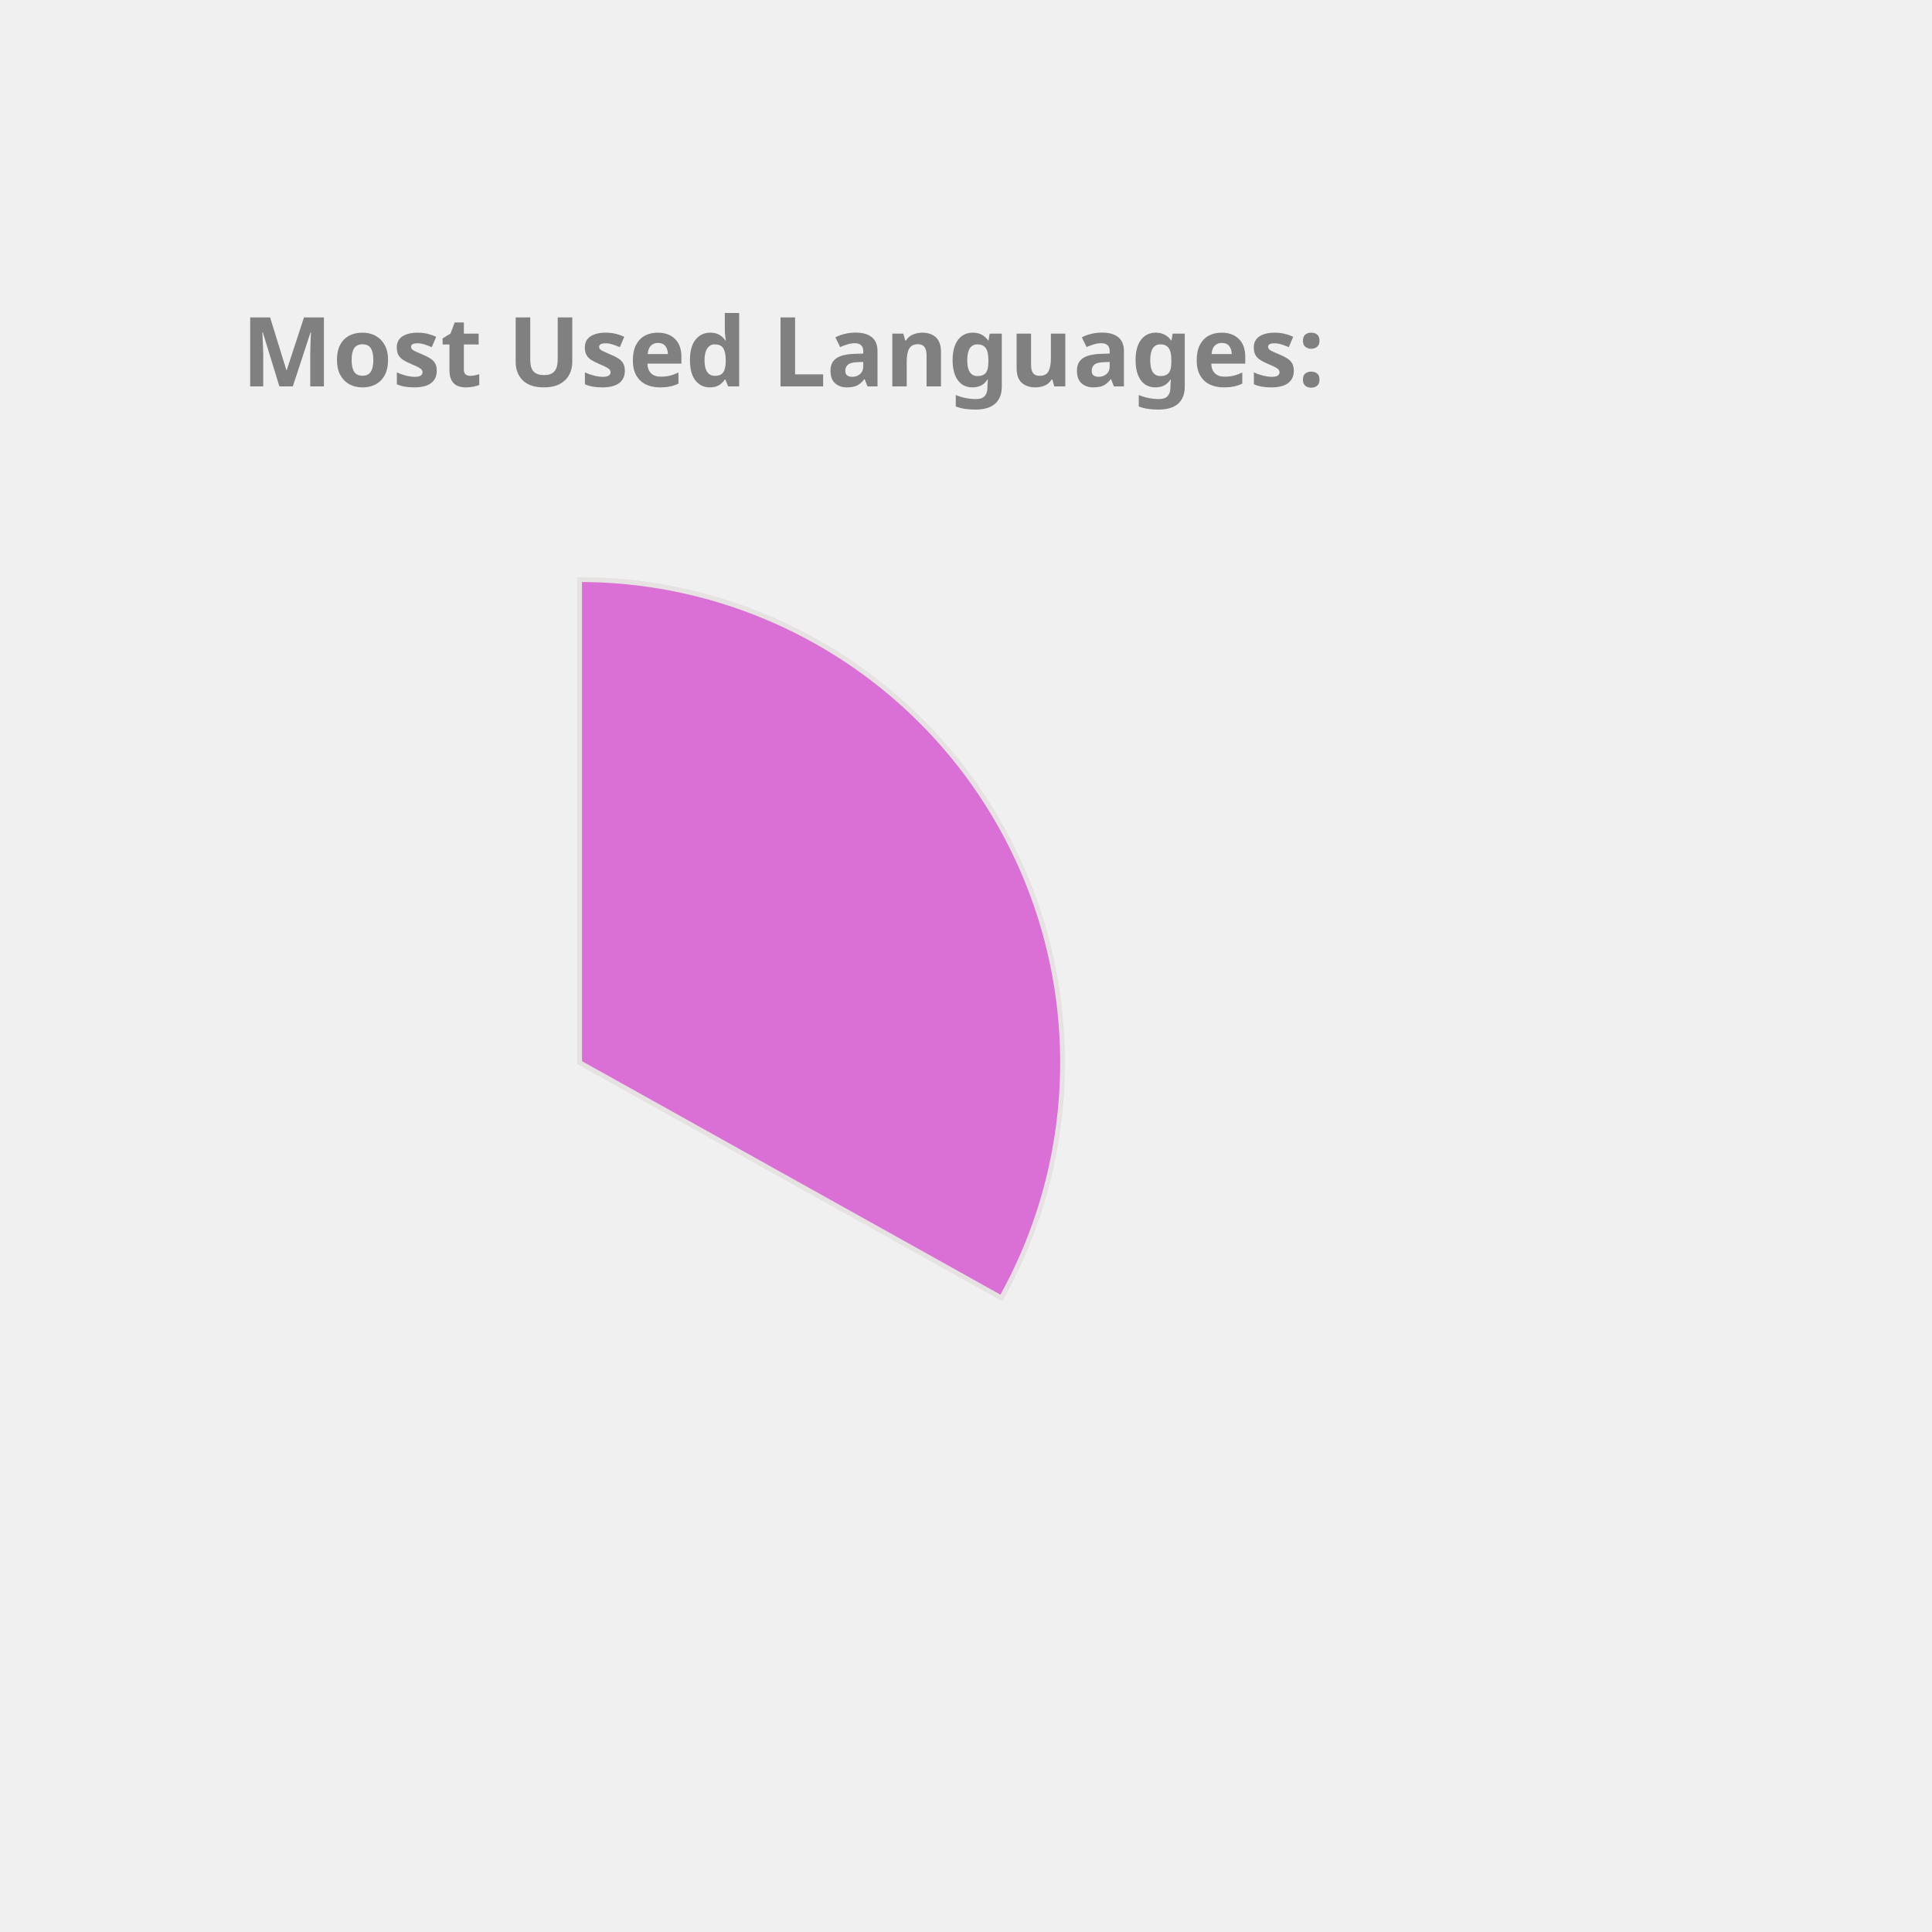
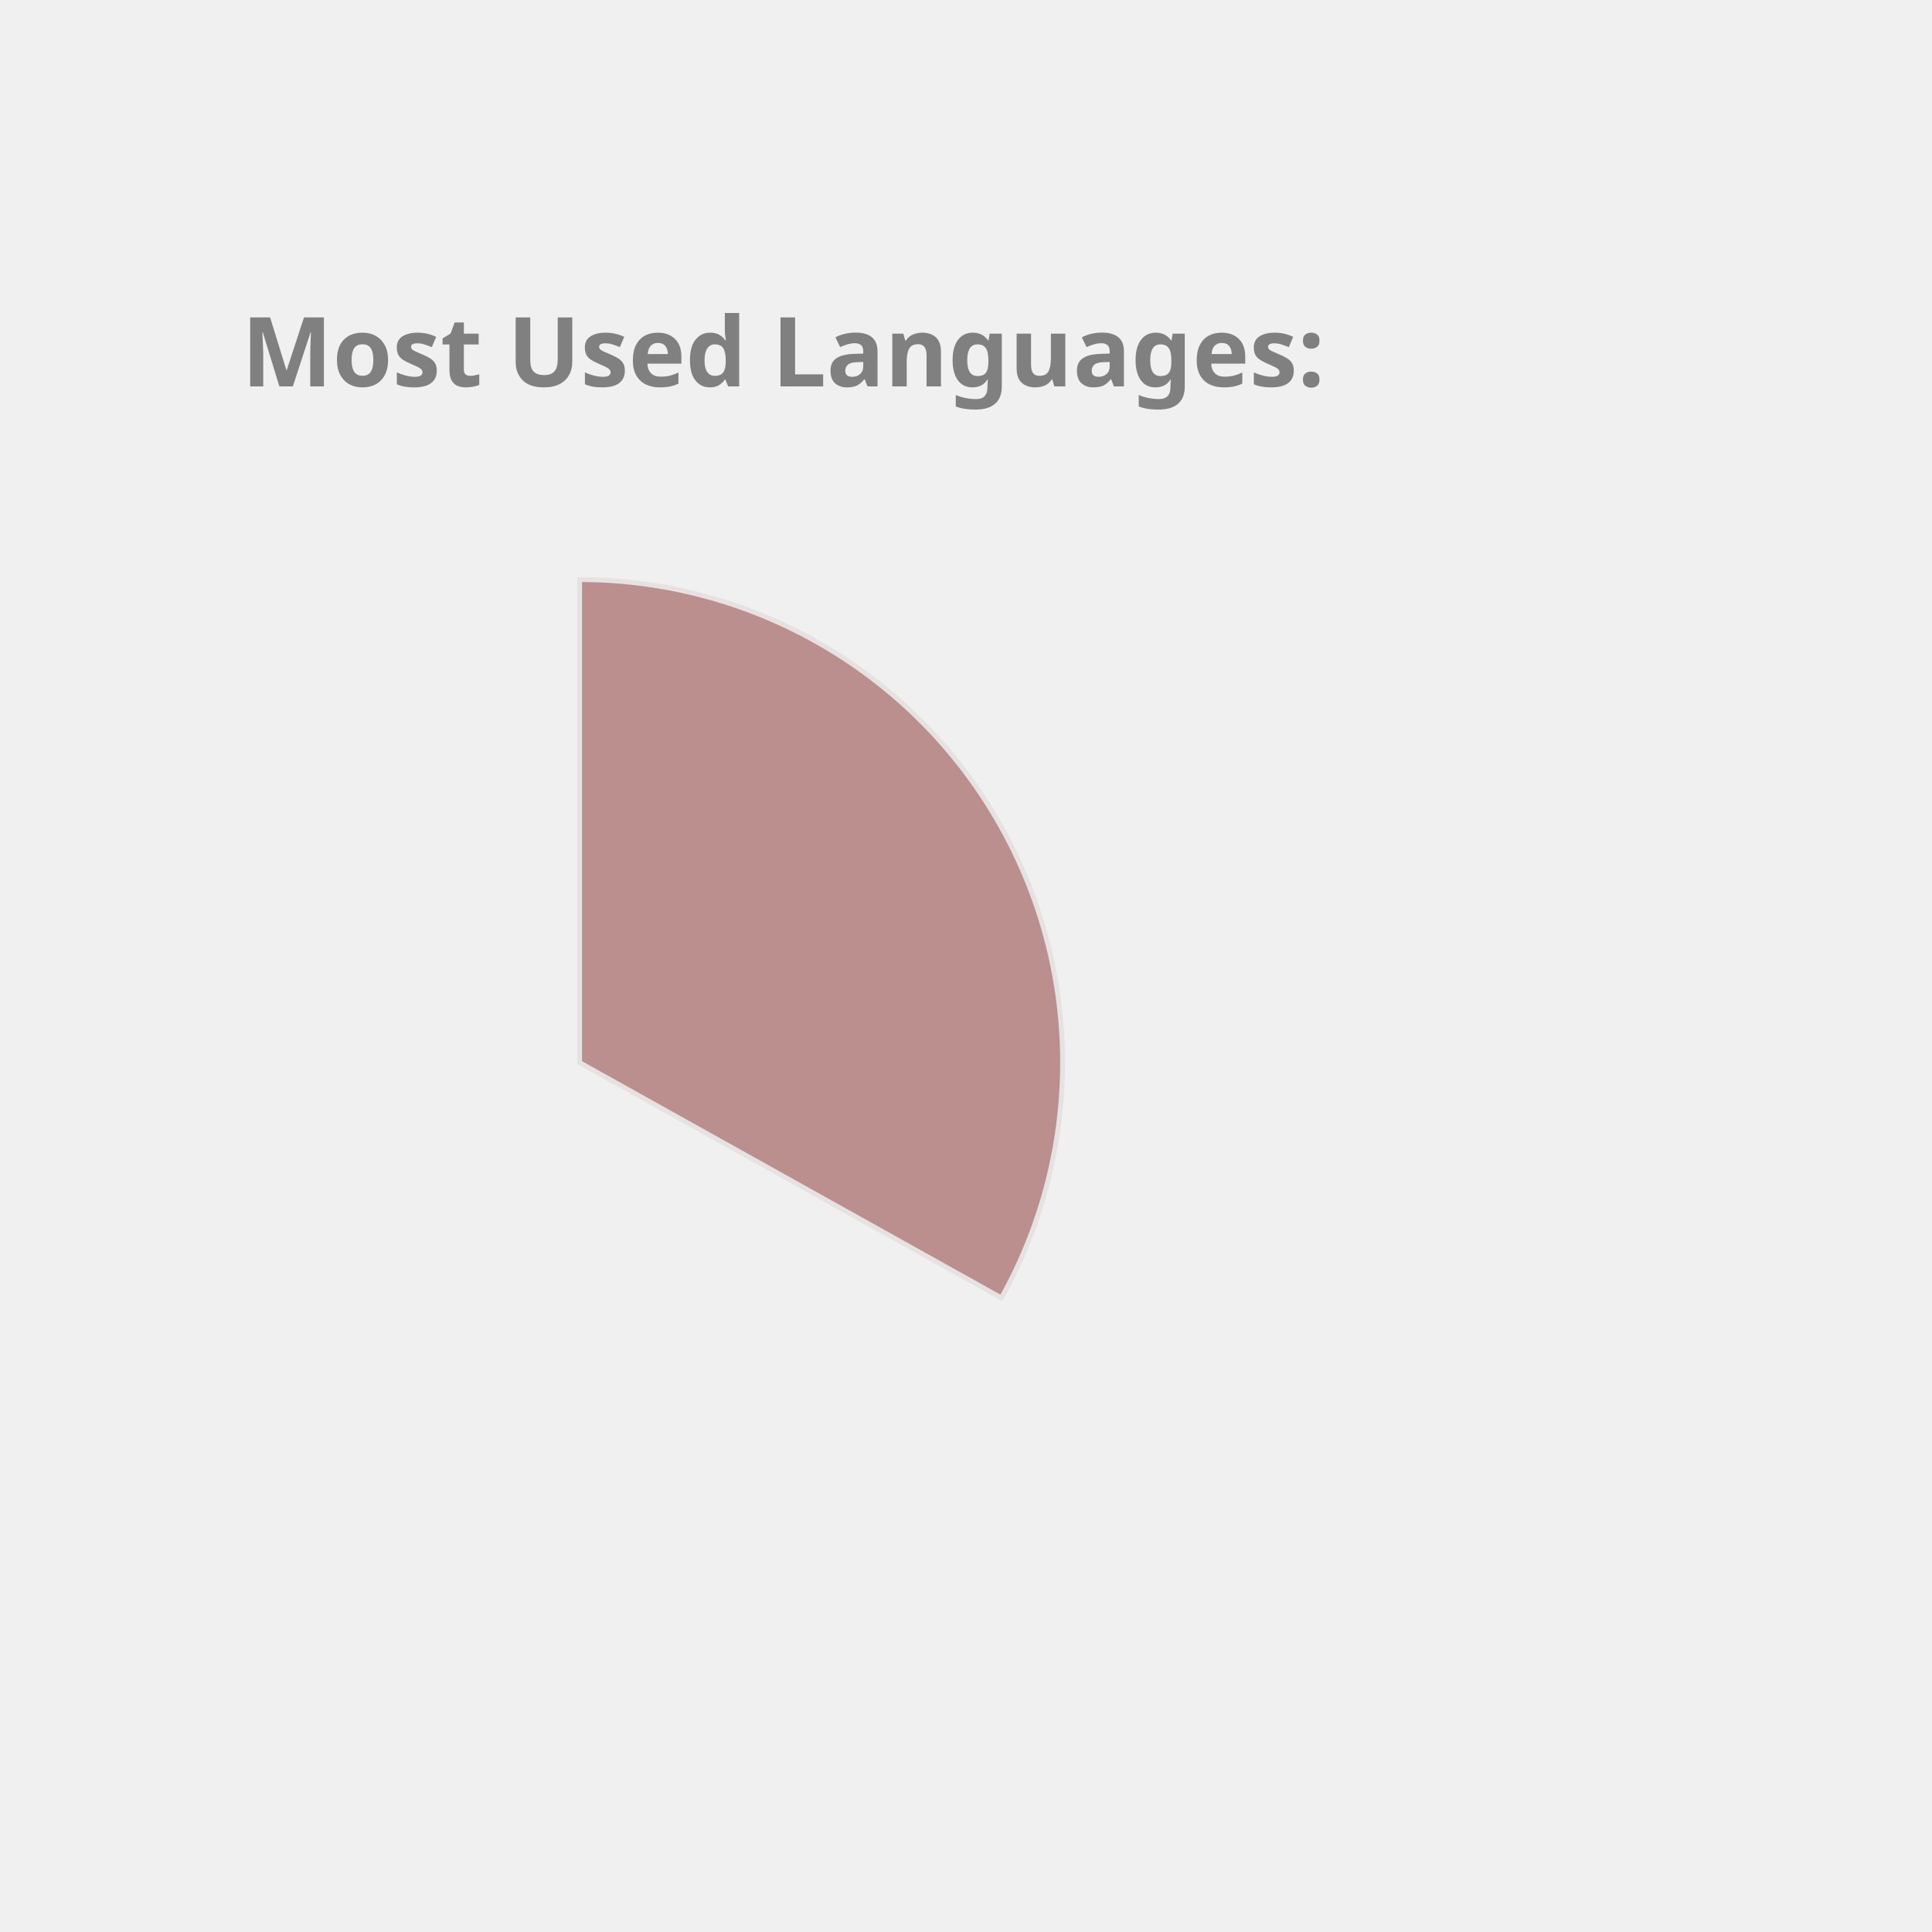
<svg xmlns="http://www.w3.org/2000/svg" height="350px" width="350px" viewBox="0 0 400 400">
  <style> 
        .label {
                font: bold 20px sans-serif;
                color: #404040;
                -webkit-text-stroke: 1px white;
        }

        path {
                stroke: #E6E2E1;
                stroke-width: 1px;
                transform: translate(60px, 100px);
        }

        .path_1 {
                animation: fadeIn 5s linear forwards;
        }

        .path_2 {
                transform: scale(0);
                animation: fadeIn 5s linear forwards 5s;
        }


        
        .path_3 {
                transform: scale(0);
                animation: fadeIn 5s linear forwards 10s;
        }


        .path_4 {
                transform: scale(0);
                animation: fadeIn 5s linear forwards 15s;
        }

        .path_5 {
                transform: scale(0);
                animation: fadeIn 5s linear forwards 20s;
        }

        .path_6 {
                transform: scale(0);
                animation: fadeIn 5s linear forwards 25s;
        }

        .path_7 {
                transform: scale(0);
                animation: fadeIn 5s linear forwards 30s;
        }

        .path_8 {
                transform: scale(0);
                animation: fadeIn 5s linear forwards 35s;
        }

        .path_9 {
                transform: scale(0);
                animation: fadeIn 5s linear forwards 40s;
        }

        .path_10 {
                transform: scale(0);
                animation: fadeIn 5s linear forwards 45s;
        }

        @keyframes fadeIn {
                0% {                        
                        transform: translate(250px, 300px) rotate(0deg) scale(0);
                        
                }
                50% {
                        transform: translate(150px, 220px) rotate(180deg) scale(0.5);
                        
                }
                
                100% {
                        transform: translate(60px, 120px) rotate(360deg) scale(1);
                        
                }
        }
        .txt_1 {
                opacity: 0;
                animation: txtShow 5s linear forwards 0s;
        }

        .txt_2 {
                opacity: 0;
                animation: txtShow 5s linear forwards 5s;
        }

        .txt_3 {
                opacity: 0;
                animation: txtShow 5s linear forwards 10s;
        }

        .txt_4 {
                opacity: 0;
                animation: txtShow 5s linear forwards 15s;
        }

        .txt_5 {
                opacity: 0;
                animation: txtShow 5s linear forwards 20s;
        }

        .txt_6 {
                opacity: 0;
                animation: txtShow 5s linear forwards 25s;
        }

        .txt_7 {
                opacity: 0;
                animation: txtShow 5s linear forwards 30s;
        }

        .txt_8 {
                opacity: 0;
                animation: txtShow 5s linear forwards 35s;
        }

        .txt_9 {
                opacity: 0;
                animation: txtShow 5s linear forwards 40s;
        }

        .txt_10 {
                opacity: 0;
                animation: txtShow 5s linear forwards 45s;
        }

        @keyframes txtShow {
                0% {                        
                        opacity: 0;
                        transform: translate(0px, 0px) scale(0);
                }
                100% {
                        opacity: 1;
                        transform: translate(0px, 0px) scale(1);
                        
                }
        }
</style>
-   <path class="path_1" d="M 60,120 L 60,20 A 100,100 0 0 1 147.326,168.725 Z" fill="Orchid" stroke="#fff" stroke-width="2" />
-   <text class="txt_1" x="260" y="150" fill="Orchid" stroke="Orchid" stroke-width="1">Java</text>
-   <path class="path_2" d="M 60,120 L 147.326,168.725 A 100,100 0 0 1 -17.051,183.742 Z" fill="Tomato" stroke="#fff" stroke-width="2" />
-   <text class="txt_2" x="260" y="170" fill="Tomato" stroke="Tomato" stroke-width="1">TypeScript</text>
-   <path class="path_3" d="M 60,120 L -17.051,183.742 A 100,100 0 0 1 -26.392,69.638 Z" fill="Coral" stroke="#fff" stroke-width="2" />
-   <text class="txt_3" x="260" y="190" fill="Coral" stroke="Coral" stroke-width="1">JavaScript</text>
-   <path class="path_4" d="M 60,120 L -26.392,69.638 A 100,100 0 0 1 -7.995,46.674 Z" fill="CornflowerBlue" stroke="#fff" stroke-width="2" />
-   <text class="txt_4" x="260" y="210" fill="CornflowerBlue" stroke="CornflowerBlue" stroke-width="1">HTML</text>
-   <path class="path_5" d="M 60,120 L -7.995,46.674 A 100,100 0 0 1 12.93,31.771 Z" fill="Crimson" stroke="#fff" stroke-width="2" />
-   <text class="txt_5" x="260" y="230" fill="Crimson" stroke="Crimson" stroke-width="1">CSS</text>
+   <path class="path_1" d="M 60,120 L 60,20 A 100,100 0 0 1 147.326,168.725 Z" fill="RosyBrown" stroke="#fff" stroke-width="2" />
+   <text class="txt_1" x="260" y="150" fill="RosyBrown" stroke="RosyBrown" stroke-width="1">Java</text>
+   <path class="path_2" d="M 60,120 L 147.326,168.725 A 100,100 0 0 1 -17.051,183.742 Z" fill="Salmon" stroke="#fff" stroke-width="2" />
+   <text class="txt_2" x="260" y="170" fill="Salmon" stroke="Salmon" stroke-width="1">TypeScript</text>
+   <path class="path_3" d="M 60,120 L -17.051,183.742 A 100,100 0 0 1 -26.392,69.638 Z" fill="Gold" stroke="#fff" stroke-width="2" />
+   <text class="txt_3" x="260" y="190" fill="Gold" stroke="Gold" stroke-width="1">JavaScript</text>
+   <path class="path_4" d="M 60,120 L -26.392,69.638 A 100,100 0 0 1 -7.995,46.674 Z" fill="SteelBlue" stroke="#fff" stroke-width="2" />
+   <text class="txt_4" x="260" y="210" fill="SteelBlue" stroke="SteelBlue" stroke-width="1">HTML</text>
+   <path class="path_5" d="M 60,120 L -7.995,46.674 A 100,100 0 0 1 12.93,31.771 Z" fill="Coral" stroke="#fff" stroke-width="2" />
+   <text class="txt_5" x="260" y="230" fill="Coral" stroke="Coral" stroke-width="1">CSS</text>
  <path class="path_6" d="M 60,120 L 12.93,31.771 A 100,100 0 0 1 34.523,23.3 Z" fill="Orange" stroke="#fff" stroke-width="2" />
  <text class="txt_6" x="260" y="250" fill="Orange" stroke="Orange" stroke-width="1">Sass</text>
  <path class="path_7" d="M 60,120 L 34.523,23.3 A 100,100 0 0 1 43.117,21.436 Z" fill="MediumSlateBlue" stroke="#fff" stroke-width="2" />
  <text class="txt_7" x="260" y="270" fill="MediumSlateBlue" stroke="MediumSlateBlue" stroke-width="1">Python</text>
-   <path class="path_8" d="M 60,120 L 43.117,21.436 A 100,100 0 0 1 51.215,20.387 Z" fill="Chocolate" stroke="#fff" stroke-width="2" />
-   <text class="txt_8" x="260" y="290" fill="Chocolate" stroke="Chocolate" stroke-width="1">Batchfile</text>
-   <path class="path_9" d="M 60,120 L 51.215,20.387 A 100,100 0 0 1 54.976,20.126 Z" fill="RoyalBlue" stroke="#fff" stroke-width="2" />
-   <text class="txt_9" x="260" y="310" fill="RoyalBlue" stroke="RoyalBlue" stroke-width="1">Mustache</text>
-   <path class="path_10" d="M 60,120 L 54.976,20.126 A 100,100 0 0 1 58.743,20.008 Z" fill="RosyBrown" stroke="#fff" stroke-width="2" />
-   <text class="txt_10" x="260" y="330" fill="RosyBrown" stroke="RosyBrown" stroke-width="1">SCSS</text>
+   <path class="path_8" d="M 60,120 L 43.117,21.436 A 100,100 0 0 1 51.215,20.387 Z" fill="IndianRed" stroke="#fff" stroke-width="2" />
+   <text class="txt_8" x="260" y="290" fill="IndianRed" stroke="IndianRed" stroke-width="1">Batchfile</text>
+   <path class="path_9" d="M 60,120 L 51.215,20.387 A 100,100 0 0 1 54.976,20.126 Z" fill="MediumTurquoise" stroke="#fff" stroke-width="2" />
+   <text class="txt_9" x="260" y="310" fill="MediumTurquoise" stroke="MediumTurquoise" stroke-width="1">Mustache</text>
+   <path class="path_10" d="M 60,120 L 54.976,20.126 A 100,100 0 0 1 58.743,20.008 Z" fill="LightSeaGreen" stroke="#fff" stroke-width="2" />
+   <text class="txt_10" x="260" y="330" fill="LightSeaGreen" stroke="LightSeaGreen" stroke-width="1">SCSS</text>
  <g class="label">
    <text x="50" y="80" fill="grey">Most Used Languages:</text>
  </g>
</svg>
